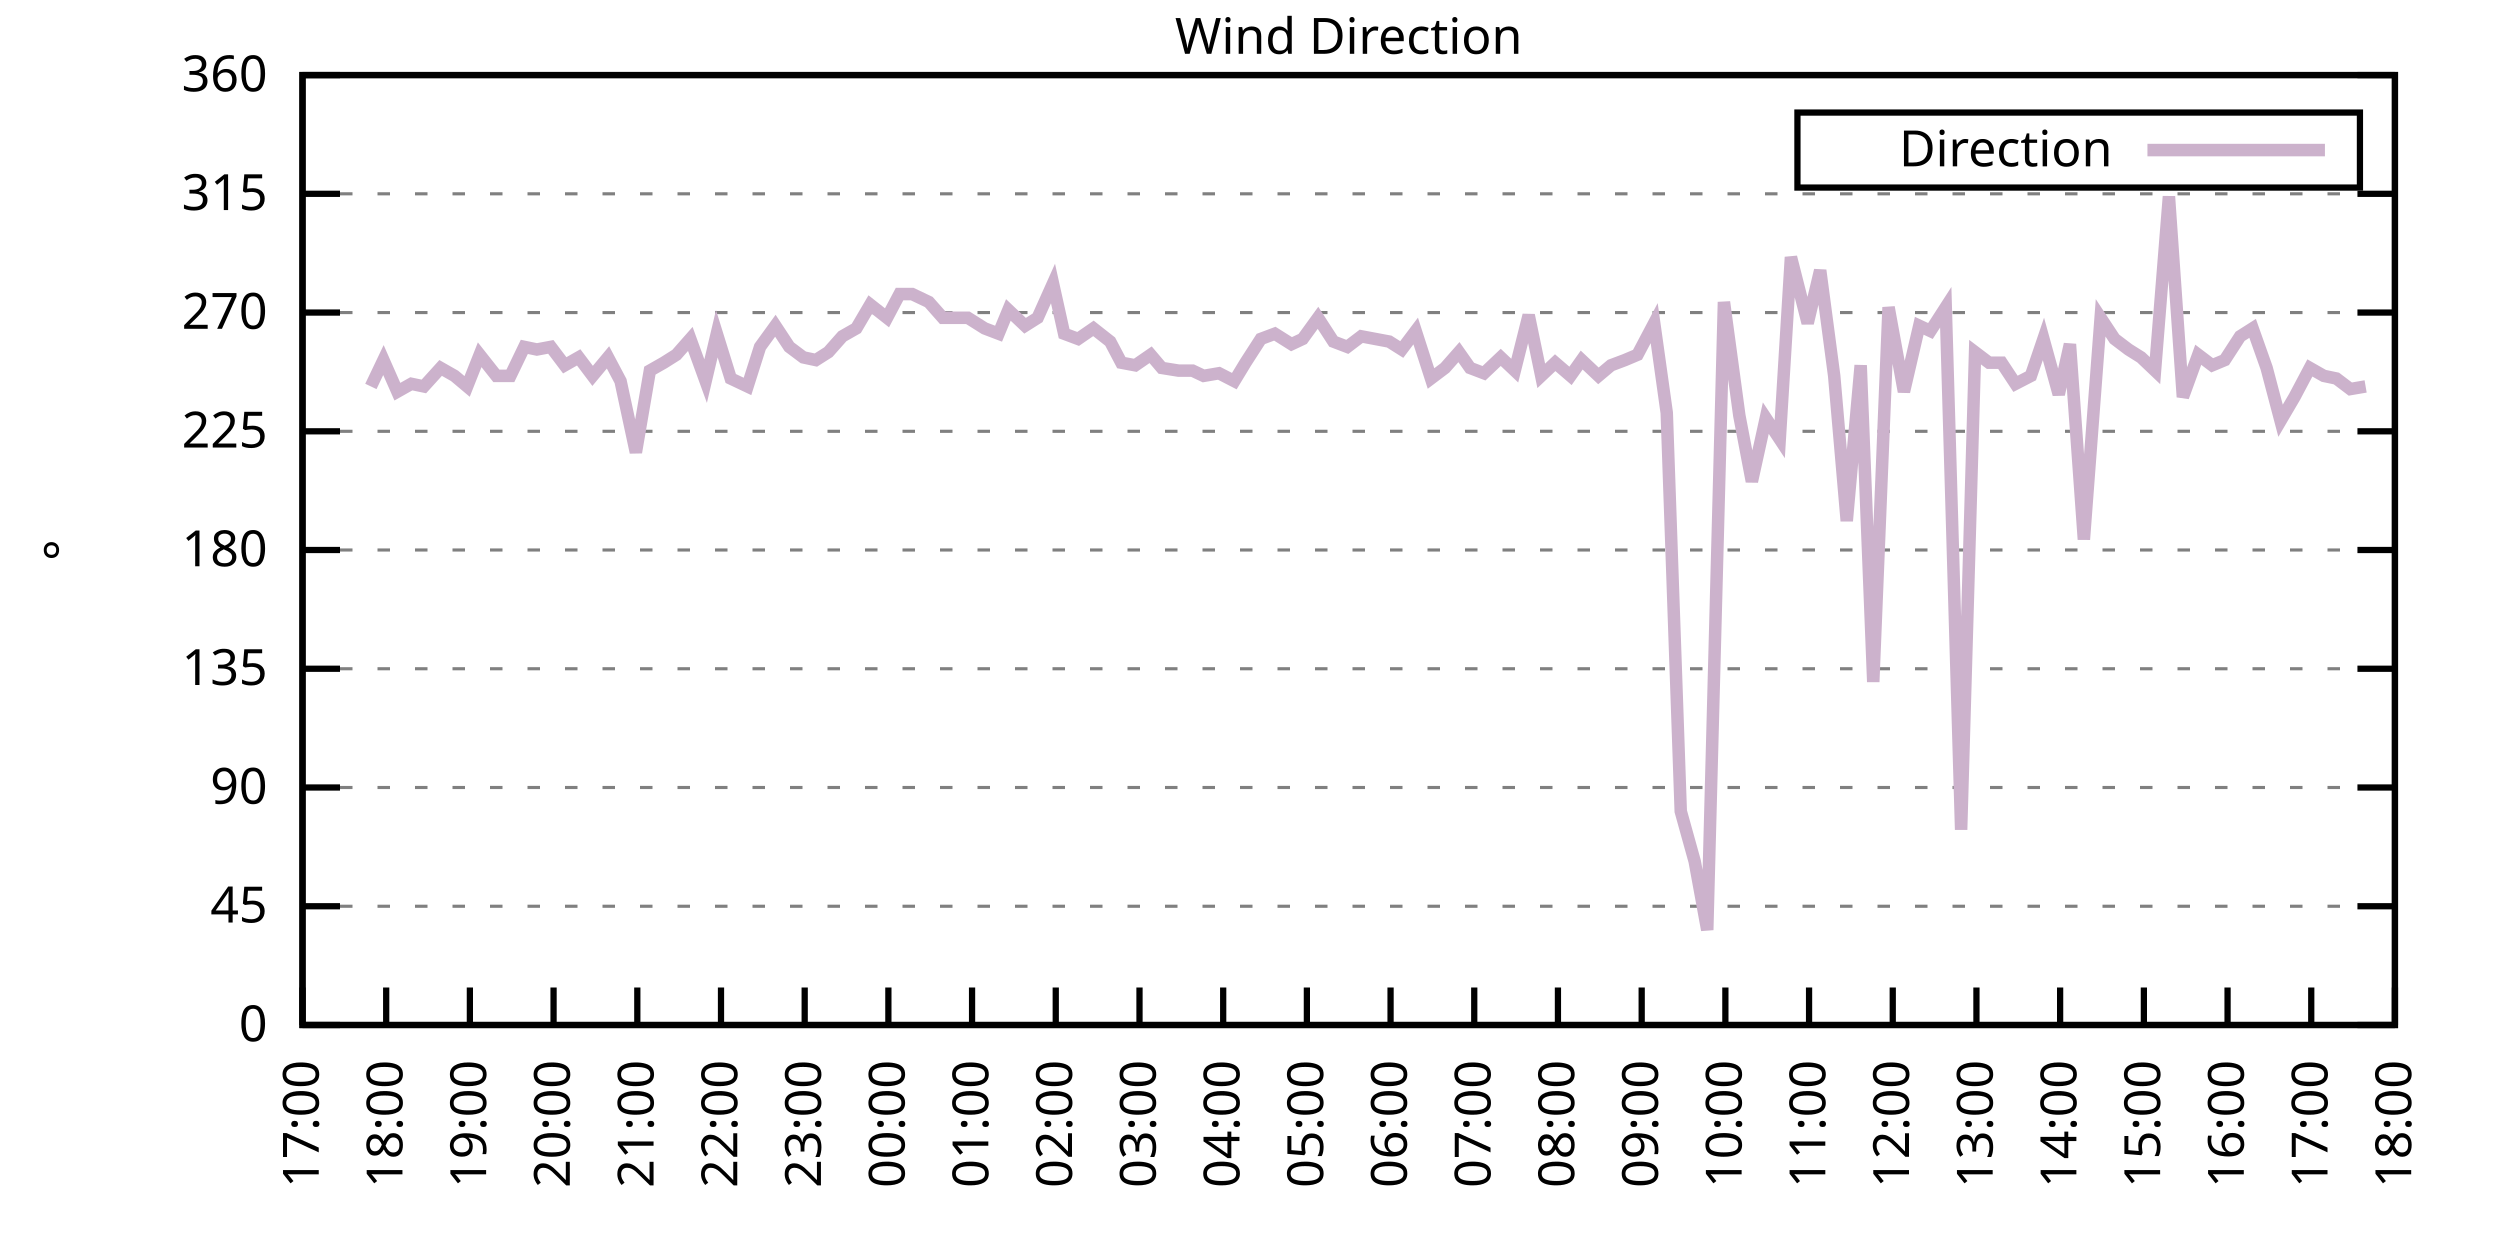
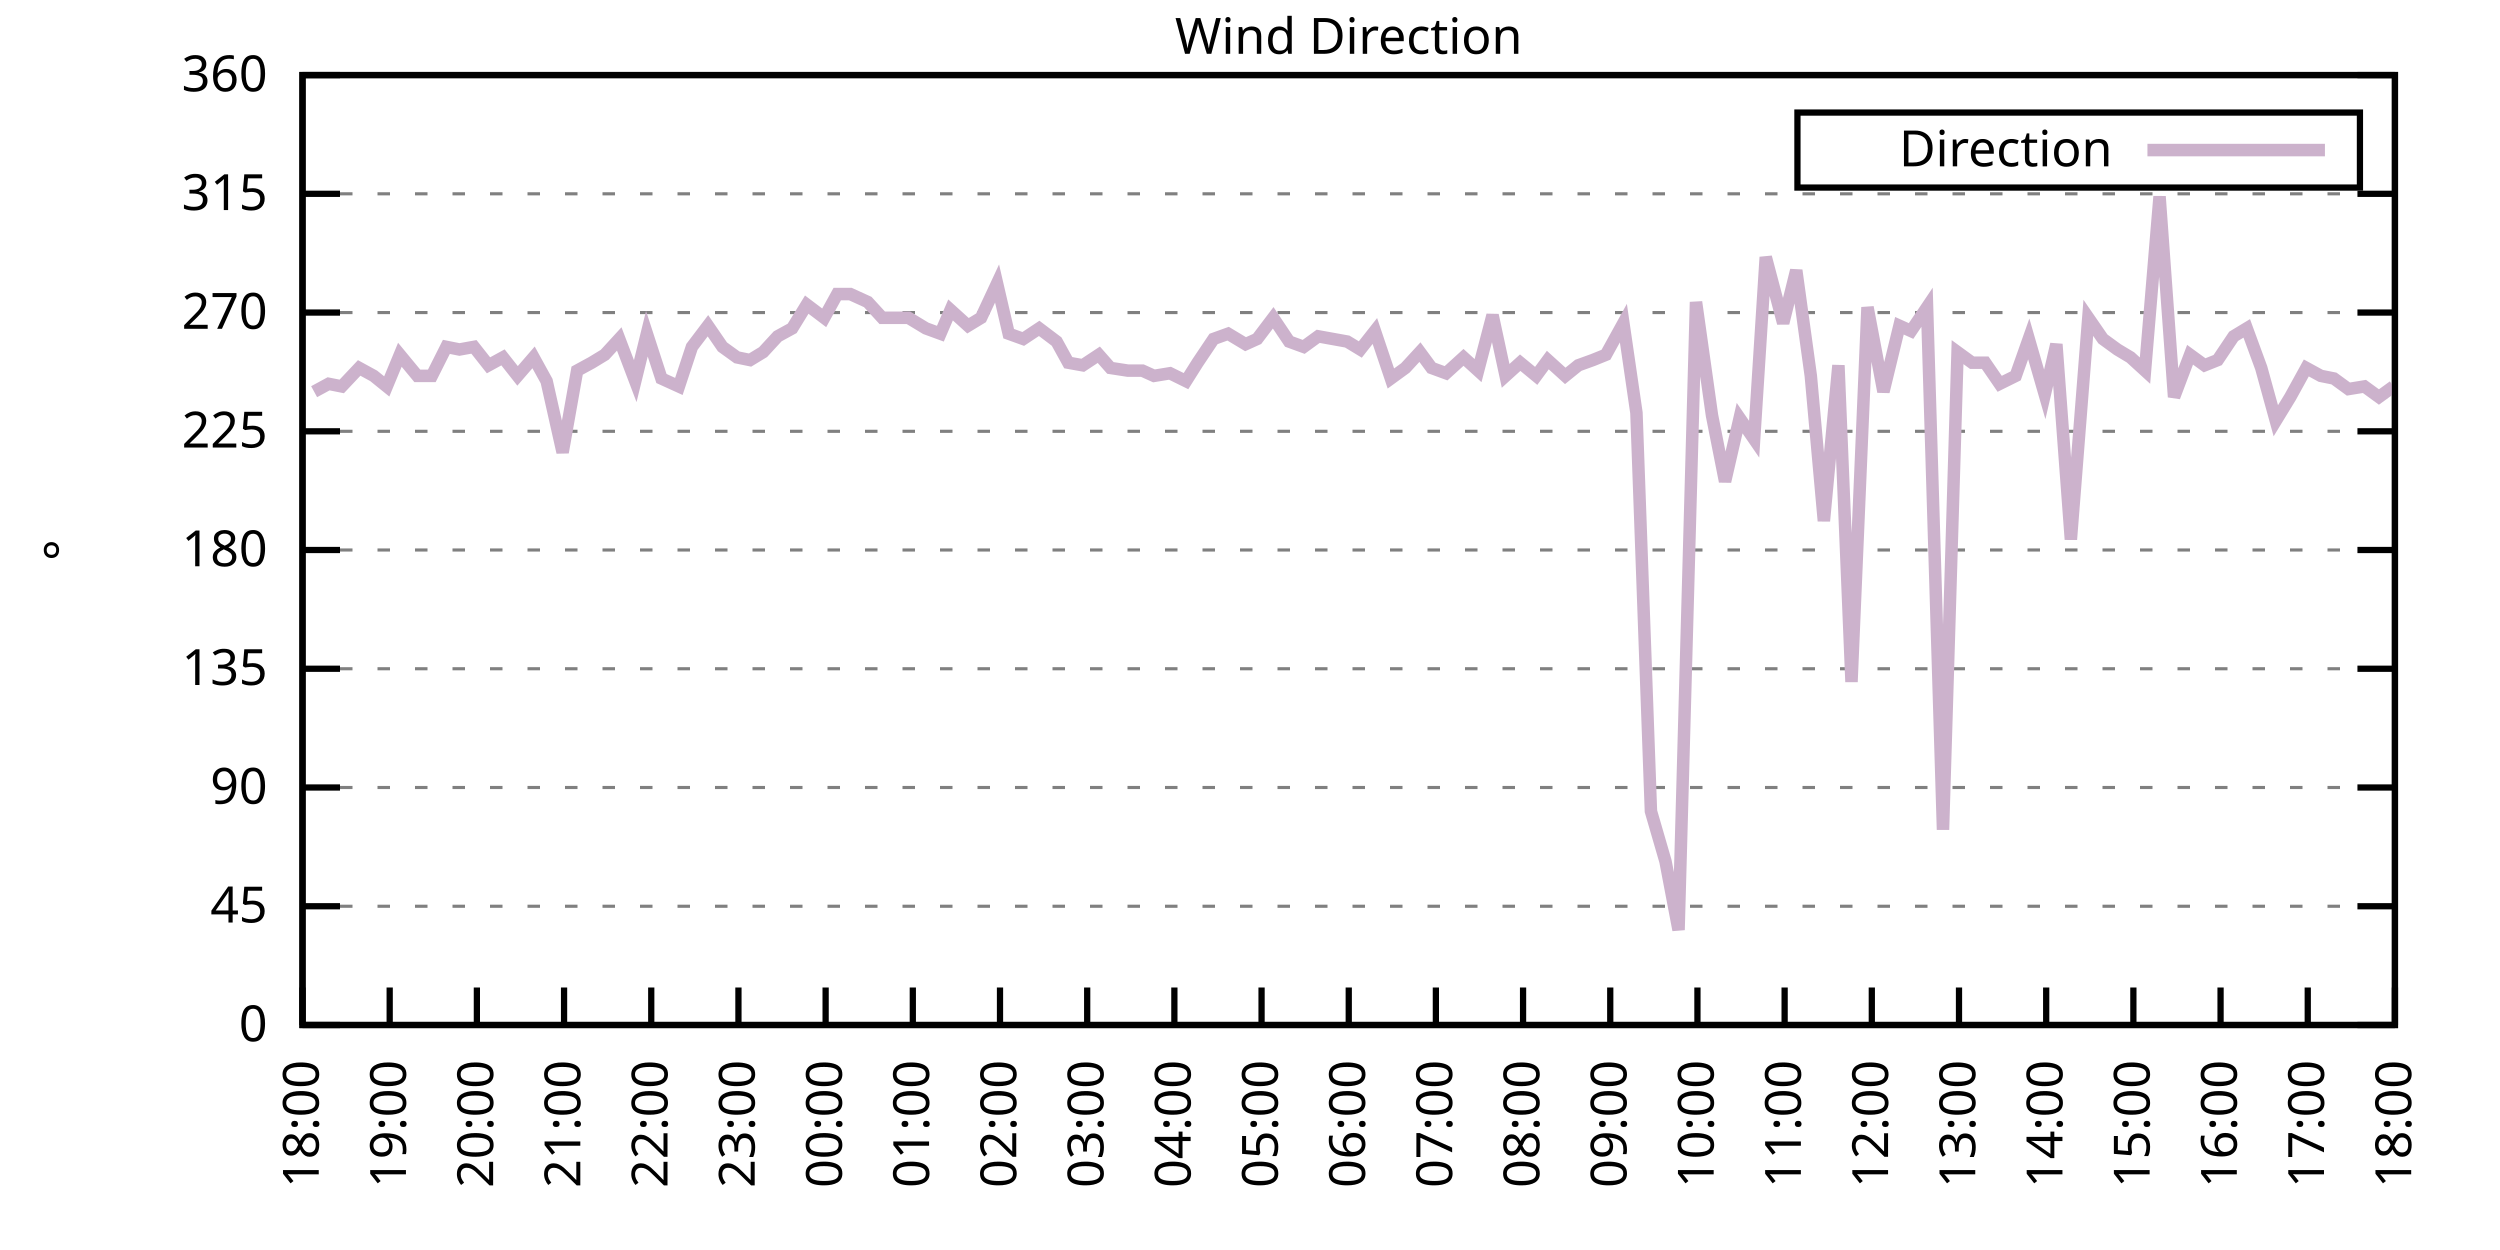
<svg xmlns="http://www.w3.org/2000/svg" xmlns:xlink="http://www.w3.org/1999/xlink" width="400" height="200" viewBox="0 0 400 200">
  <g id="gnuplot_canvas">
    <rect x="0" y="0" width="400" height="200" fill="none" />
    <defs>
      <circle id="gpDot" r="0.5" stroke-width="0.5" stroke="currentColor" />
      <path id="gpPt0" stroke-width="0.333" stroke="currentColor" d="M-1,0 h2 M0,-1 v2" />
      <path id="gpPt1" stroke-width="0.333" stroke="currentColor" d="M-1,-1 L1,1 M1,-1 L-1,1" />
      <path id="gpPt2" stroke-width="0.333" stroke="currentColor" d="M-1,0 L1,0 M0,-1 L0,1 M-1,-1 L1,1 M-1,1 L1,-1" />
      <rect id="gpPt3" stroke-width="0.333" stroke="currentColor" x="-1" y="-1" width="2" height="2" />
      <rect id="gpPt4" stroke-width="0.333" stroke="currentColor" fill="currentColor" x="-1" y="-1" width="2" height="2" />
      <circle id="gpPt5" stroke-width="0.333" stroke="currentColor" cx="0" cy="0" r="1" />
      <use xlink:href="#gpPt5" id="gpPt6" fill="currentColor" stroke="none" />
      <path id="gpPt7" stroke-width="0.333" stroke="currentColor" d="M0,-1.33 L-1.33,0.67 L1.33,0.67 z" />
      <use xlink:href="#gpPt7" id="gpPt8" fill="currentColor" stroke="none" />
      <use xlink:href="#gpPt7" id="gpPt9" stroke="currentColor" transform="rotate(180)" />
      <use xlink:href="#gpPt9" id="gpPt10" fill="currentColor" stroke="none" />
      <use xlink:href="#gpPt3" id="gpPt11" stroke="currentColor" transform="rotate(45)" />
      <use xlink:href="#gpPt11" id="gpPt12" fill="currentColor" stroke="none" />
      <path id="gpPt13" stroke-width="0.333" stroke="currentColor" d="M0,1.330 L1.265,0.411 L0.782,-1.067 L-0.782,-1.076 L-1.265,0.411 z" />
      <use xlink:href="#gpPt13" id="gpPt14" fill="currentColor" stroke="none" />
      <filter id="textbox" filterUnits="objectBoundingBox" x="0" y="0" height="1" width="1">
        <feFlood flood-color="white" flood-opacity="1" result="bgnd" />
        <feComposite in="SourceGraphic" in2="bgnd" operator="atop" />
      </filter>
      <filter id="greybox" filterUnits="objectBoundingBox" x="0" y="0" height="1" width="1">
        <feFlood flood-color="lightgrey" flood-opacity="1" result="grey" />
        <feComposite in="SourceGraphic" in2="grey" operator="atop" />
      </filter>
    </defs>
    <g fill="none" color="white" stroke="currentColor" stroke-width="1.00" stroke-linecap="butt" stroke-linejoin="miter">
</g>
    <g fill="none" color="black" stroke="currentColor" stroke-width="1.00" stroke-linecap="butt" stroke-linejoin="miter">
      <g stroke="none" shape-rendering="crispEdges">
        <polygon fill="rgb(255, 255, 255)" points="48.40,164.00 383.18,164.00 383.18,12.02 48.40,12.02 " />
      </g>
    </g>
    <g fill="none" color="black" stroke="currentColor" stroke-width="1.00" stroke-linecap="butt" stroke-linejoin="miter">
</g>
    <g fill="none" color="black" stroke="black" stroke-width="0.50" stroke-linecap="butt" stroke-linejoin="miter">
</g>
    <g fill="none" color="gray" stroke="currentColor" stroke-width="0.50" stroke-linecap="butt" stroke-linejoin="miter">
      <path stroke="gray" stroke-dasharray="2,4" class="gridline" d="M48.40,164.00 L383.19,164.00  " />
    </g>
    <g fill="none" color="gray" stroke="gray" stroke-width="1.00" stroke-linecap="butt" stroke-linejoin="miter">
</g>
    <g fill="none" color="black" stroke="currentColor" stroke-width="1.00" stroke-linecap="butt" stroke-linejoin="miter">
      <path stroke="black" d="M48.40,164.00 L54.40,164.00 M383.19,164.00 L377.19,164.00  " />
      <g transform="translate(42.80,166.60)" stroke="none" fill="black" font-family="Sans" font-size="8.00" text-anchor="end">
        <text>
          <tspan font-family="Sans"> 0</tspan>
        </text>
      </g>
    </g>
    <g fill="none" color="black" stroke="currentColor" stroke-width="1.00" stroke-linecap="butt" stroke-linejoin="miter">
</g>
    <g fill="none" color="black" stroke="black" stroke-width="0.50" stroke-linecap="butt" stroke-linejoin="miter">
</g>
    <g fill="none" color="gray" stroke="currentColor" stroke-width="0.50" stroke-linecap="butt" stroke-linejoin="miter">
      <path stroke="gray" stroke-dasharray="2,4" class="gridline" d="M48.40,145.00 L383.19,145.00  " />
    </g>
    <g fill="none" color="gray" stroke="gray" stroke-width="1.00" stroke-linecap="butt" stroke-linejoin="miter">
</g>
    <g fill="none" color="black" stroke="currentColor" stroke-width="1.00" stroke-linecap="butt" stroke-linejoin="miter">
      <path stroke="black" d="M48.40,145.00 L54.40,145.00 M383.19,145.00 L377.19,145.00  " />
      <g transform="translate(42.80,147.60)" stroke="none" fill="black" font-family="Sans" font-size="8.00" text-anchor="end">
        <text>
          <tspan font-family="Sans"> 45</tspan>
        </text>
      </g>
    </g>
    <g fill="none" color="black" stroke="currentColor" stroke-width="1.00" stroke-linecap="butt" stroke-linejoin="miter">
</g>
    <g fill="none" color="black" stroke="black" stroke-width="0.50" stroke-linecap="butt" stroke-linejoin="miter">
</g>
    <g fill="none" color="gray" stroke="currentColor" stroke-width="0.50" stroke-linecap="butt" stroke-linejoin="miter">
      <path stroke="gray" stroke-dasharray="2,4" class="gridline" d="M48.40,126.00 L383.19,126.00  " />
    </g>
    <g fill="none" color="gray" stroke="gray" stroke-width="1.00" stroke-linecap="butt" stroke-linejoin="miter">
</g>
    <g fill="none" color="black" stroke="currentColor" stroke-width="1.00" stroke-linecap="butt" stroke-linejoin="miter">
      <path stroke="black" d="M48.40,126.00 L54.40,126.00 M383.19,126.00 L377.19,126.00  " />
      <g transform="translate(42.80,128.60)" stroke="none" fill="black" font-family="Sans" font-size="8.00" text-anchor="end">
        <text>
          <tspan font-family="Sans"> 90</tspan>
        </text>
      </g>
    </g>
    <g fill="none" color="black" stroke="currentColor" stroke-width="1.00" stroke-linecap="butt" stroke-linejoin="miter">
</g>
    <g fill="none" color="black" stroke="black" stroke-width="0.50" stroke-linecap="butt" stroke-linejoin="miter">
</g>
    <g fill="none" color="gray" stroke="currentColor" stroke-width="0.50" stroke-linecap="butt" stroke-linejoin="miter">
      <path stroke="gray" stroke-dasharray="2,4" class="gridline" d="M48.40,107.00 L383.19,107.00  " />
    </g>
    <g fill="none" color="gray" stroke="gray" stroke-width="1.00" stroke-linecap="butt" stroke-linejoin="miter">
</g>
    <g fill="none" color="black" stroke="currentColor" stroke-width="1.00" stroke-linecap="butt" stroke-linejoin="miter">
      <path stroke="black" d="M48.40,107.00 L54.40,107.00 M383.19,107.00 L377.19,107.00  " />
      <g transform="translate(42.80,109.60)" stroke="none" fill="black" font-family="Sans" font-size="8.00" text-anchor="end">
        <text>
          <tspan font-family="Sans"> 135</tspan>
        </text>
      </g>
    </g>
    <g fill="none" color="black" stroke="currentColor" stroke-width="1.00" stroke-linecap="butt" stroke-linejoin="miter">
</g>
    <g fill="none" color="black" stroke="black" stroke-width="0.50" stroke-linecap="butt" stroke-linejoin="miter">
</g>
    <g fill="none" color="gray" stroke="currentColor" stroke-width="0.50" stroke-linecap="butt" stroke-linejoin="miter">
      <path stroke="gray" stroke-dasharray="2,4" class="gridline" d="M48.40,88.00 L383.19,88.00  " />
    </g>
    <g fill="none" color="gray" stroke="gray" stroke-width="1.00" stroke-linecap="butt" stroke-linejoin="miter">
</g>
    <g fill="none" color="black" stroke="currentColor" stroke-width="1.00" stroke-linecap="butt" stroke-linejoin="miter">
      <path stroke="black" d="M48.40,88.00 L54.40,88.00 M383.19,88.00 L377.19,88.00  " />
      <g transform="translate(42.80,90.60)" stroke="none" fill="black" font-family="Sans" font-size="8.00" text-anchor="end">
        <text>
          <tspan font-family="Sans"> 180</tspan>
        </text>
      </g>
    </g>
    <g fill="none" color="black" stroke="currentColor" stroke-width="1.00" stroke-linecap="butt" stroke-linejoin="miter">
</g>
    <g fill="none" color="black" stroke="black" stroke-width="0.50" stroke-linecap="butt" stroke-linejoin="miter">
</g>
    <g fill="none" color="gray" stroke="currentColor" stroke-width="0.50" stroke-linecap="butt" stroke-linejoin="miter">
      <path stroke="gray" stroke-dasharray="2,4" class="gridline" d="M48.40,69.01 L383.19,69.01  " />
    </g>
    <g fill="none" color="gray" stroke="gray" stroke-width="1.00" stroke-linecap="butt" stroke-linejoin="miter">
</g>
    <g fill="none" color="black" stroke="currentColor" stroke-width="1.00" stroke-linecap="butt" stroke-linejoin="miter">
      <path stroke="black" d="M48.40,69.01 L54.40,69.01 M383.19,69.01 L377.19,69.01  " />
      <g transform="translate(42.80,71.61)" stroke="none" fill="black" font-family="Sans" font-size="8.00" text-anchor="end">
        <text>
          <tspan font-family="Sans"> 225</tspan>
        </text>
      </g>
    </g>
    <g fill="none" color="black" stroke="currentColor" stroke-width="1.00" stroke-linecap="butt" stroke-linejoin="miter">
</g>
    <g fill="none" color="black" stroke="black" stroke-width="0.50" stroke-linecap="butt" stroke-linejoin="miter">
</g>
    <g fill="none" color="gray" stroke="currentColor" stroke-width="0.50" stroke-linecap="butt" stroke-linejoin="miter">
      <path stroke="gray" stroke-dasharray="2,4" class="gridline" d="M48.40,50.01 L383.19,50.01  " />
    </g>
    <g fill="none" color="gray" stroke="gray" stroke-width="1.00" stroke-linecap="butt" stroke-linejoin="miter">
</g>
    <g fill="none" color="black" stroke="currentColor" stroke-width="1.00" stroke-linecap="butt" stroke-linejoin="miter">
      <path stroke="black" d="M48.40,50.01 L54.40,50.01 M383.19,50.01 L377.19,50.01  " />
      <g transform="translate(42.80,52.61)" stroke="none" fill="black" font-family="Sans" font-size="8.00" text-anchor="end">
        <text>
          <tspan font-family="Sans"> 270</tspan>
        </text>
      </g>
    </g>
    <g fill="none" color="black" stroke="currentColor" stroke-width="1.00" stroke-linecap="butt" stroke-linejoin="miter">
</g>
    <g fill="none" color="black" stroke="black" stroke-width="0.50" stroke-linecap="butt" stroke-linejoin="miter">
</g>
    <g fill="none" color="gray" stroke="currentColor" stroke-width="0.50" stroke-linecap="butt" stroke-linejoin="miter">
      <path stroke="gray" stroke-dasharray="2,4" class="gridline" d="M48.40,31.01 L383.19,31.01  " />
    </g>
    <g fill="none" color="gray" stroke="gray" stroke-width="1.00" stroke-linecap="butt" stroke-linejoin="miter">
</g>
    <g fill="none" color="black" stroke="currentColor" stroke-width="1.00" stroke-linecap="butt" stroke-linejoin="miter">
      <path stroke="black" d="M48.40,31.01 L54.40,31.01 M383.19,31.01 L377.19,31.01  " />
      <g transform="translate(42.80,33.61)" stroke="none" fill="black" font-family="Sans" font-size="8.00" text-anchor="end">
        <text>
          <tspan font-family="Sans"> 315</tspan>
        </text>
      </g>
    </g>
    <g fill="none" color="black" stroke="currentColor" stroke-width="1.00" stroke-linecap="butt" stroke-linejoin="miter">
</g>
    <g fill="none" color="black" stroke="black" stroke-width="0.50" stroke-linecap="butt" stroke-linejoin="miter">
</g>
    <g fill="none" color="gray" stroke="currentColor" stroke-width="0.50" stroke-linecap="butt" stroke-linejoin="miter">
      <path stroke="gray" stroke-dasharray="2,4" class="gridline" d="M48.40,12.01 L383.19,12.01  " />
    </g>
    <g fill="none" color="gray" stroke="gray" stroke-width="1.00" stroke-linecap="butt" stroke-linejoin="miter">
</g>
    <g fill="none" color="black" stroke="currentColor" stroke-width="1.00" stroke-linecap="butt" stroke-linejoin="miter">
      <path stroke="black" d="M48.40,12.01 L54.40,12.01 M383.19,12.01 L377.19,12.01  " />
      <g transform="translate(42.80,14.61)" stroke="none" fill="black" font-family="Sans" font-size="8.00" text-anchor="end">
        <text>
          <tspan font-family="Sans"> 360</tspan>
        </text>
      </g>
    </g>
    <g fill="none" color="black" stroke="currentColor" stroke-width="1.00" stroke-linecap="butt" stroke-linejoin="miter">
      <path stroke="black" d="M48.40,164.00 L48.40,158.00  " />
      <g transform="translate(51.00,169.60) rotate(270.00)" stroke="none" fill="black" font-family="Sans" font-size="8.00" text-anchor="end">
        <text>
-           <tspan font-family="Sans">17:00</tspan>
-         </text>
-       </g>
-     </g>
-     <g fill="none" color="black" stroke="currentColor" stroke-width="1.00" stroke-linecap="butt" stroke-linejoin="miter">
-       <path stroke="black" d="M61.79,164.00 L61.79,158.00  " />
-       <g transform="translate(64.39,169.60) rotate(270.00)" stroke="none" fill="black" font-family="Sans" font-size="8.00" text-anchor="end">
-         <text>
          <tspan font-family="Sans">18:00</tspan>
        </text>
      </g>
    </g>
    <g fill="none" color="black" stroke="currentColor" stroke-width="1.00" stroke-linecap="butt" stroke-linejoin="miter">
-       <path stroke="black" d="M75.18,164.00 L75.18,158.00  " />
-       <g transform="translate(77.78,169.60) rotate(270.00)" stroke="none" fill="black" font-family="Sans" font-size="8.00" text-anchor="end">
+       <path stroke="black" d="M62.35,164.00 L62.35,158.00  " />
+       <g transform="translate(64.95,169.60) rotate(270.00)" stroke="none" fill="black" font-family="Sans" font-size="8.00" text-anchor="end">
        <text>
          <tspan font-family="Sans">19:00</tspan>
        </text>
      </g>
    </g>
    <g fill="none" color="black" stroke="currentColor" stroke-width="1.00" stroke-linecap="butt" stroke-linejoin="miter">
-       <path stroke="black" d="M88.57,164.00 L88.57,158.00  " />
-       <g transform="translate(91.17,169.60) rotate(270.00)" stroke="none" fill="black" font-family="Sans" font-size="8.00" text-anchor="end">
+       <path stroke="black" d="M76.30,164.00 L76.30,158.00  " />
+       <g transform="translate(78.90,169.60) rotate(270.00)" stroke="none" fill="black" font-family="Sans" font-size="8.00" text-anchor="end">
        <text>
          <tspan font-family="Sans">20:00</tspan>
        </text>
      </g>
    </g>
    <g fill="none" color="black" stroke="currentColor" stroke-width="1.00" stroke-linecap="butt" stroke-linejoin="miter">
-       <path stroke="black" d="M101.97,164.00 L101.97,158.00  " />
-       <g transform="translate(104.57,169.60) rotate(270.00)" stroke="none" fill="black" font-family="Sans" font-size="8.00" text-anchor="end">
+       <path stroke="black" d="M90.25,164.00 L90.25,158.00  " />
+       <g transform="translate(92.85,169.60) rotate(270.00)" stroke="none" fill="black" font-family="Sans" font-size="8.00" text-anchor="end">
        <text>
          <tspan font-family="Sans">21:00</tspan>
        </text>
      </g>
    </g>
    <g fill="none" color="black" stroke="currentColor" stroke-width="1.00" stroke-linecap="butt" stroke-linejoin="miter">
-       <path stroke="black" d="M115.36,164.00 L115.36,158.00  " />
-       <g transform="translate(117.96,169.60) rotate(270.00)" stroke="none" fill="black" font-family="Sans" font-size="8.00" text-anchor="end">
+       <path stroke="black" d="M104.20,164.00 L104.20,158.00  " />
+       <g transform="translate(106.80,169.60) rotate(270.00)" stroke="none" fill="black" font-family="Sans" font-size="8.00" text-anchor="end">
        <text>
          <tspan font-family="Sans">22:00</tspan>
        </text>
      </g>
    </g>
    <g fill="none" color="black" stroke="currentColor" stroke-width="1.00" stroke-linecap="butt" stroke-linejoin="miter">
-       <path stroke="black" d="M128.75,164.00 L128.75,158.00  " />
-       <g transform="translate(131.35,169.60) rotate(270.00)" stroke="none" fill="black" font-family="Sans" font-size="8.00" text-anchor="end">
+       <path stroke="black" d="M118.15,164.00 L118.15,158.00  " />
+       <g transform="translate(120.75,169.60) rotate(270.00)" stroke="none" fill="black" font-family="Sans" font-size="8.00" text-anchor="end">
        <text>
          <tspan font-family="Sans">23:00</tspan>
        </text>
      </g>
    </g>
    <g fill="none" color="black" stroke="currentColor" stroke-width="1.00" stroke-linecap="butt" stroke-linejoin="miter">
-       <path stroke="black" d="M142.14,164.00 L142.14,158.00  " />
-       <g transform="translate(144.74,169.60) rotate(270.00)" stroke="none" fill="black" font-family="Sans" font-size="8.00" text-anchor="end">
+       <path stroke="black" d="M132.10,164.00 L132.10,158.00  " />
+       <g transform="translate(134.70,169.60) rotate(270.00)" stroke="none" fill="black" font-family="Sans" font-size="8.00" text-anchor="end">
        <text>
          <tspan font-family="Sans">00:00</tspan>
        </text>
      </g>
    </g>
    <g fill="none" color="black" stroke="currentColor" stroke-width="1.00" stroke-linecap="butt" stroke-linejoin="miter">
-       <path stroke="black" d="M155.53,164.00 L155.53,158.00  " />
-       <g transform="translate(158.13,169.60) rotate(270.00)" stroke="none" fill="black" font-family="Sans" font-size="8.00" text-anchor="end">
+       <path stroke="black" d="M146.05,164.00 L146.05,158.00  " />
+       <g transform="translate(148.65,169.60) rotate(270.00)" stroke="none" fill="black" font-family="Sans" font-size="8.00" text-anchor="end">
        <text>
          <tspan font-family="Sans">01:00</tspan>
        </text>
      </g>
    </g>
    <g fill="none" color="black" stroke="currentColor" stroke-width="1.00" stroke-linecap="butt" stroke-linejoin="miter">
-       <path stroke="black" d="M168.92,164.00 L168.92,158.00  " />
-       <g transform="translate(171.52,169.60) rotate(270.00)" stroke="none" fill="black" font-family="Sans" font-size="8.00" text-anchor="end">
+       <path stroke="black" d="M160.00,164.00 L160.00,158.00  " />
+       <g transform="translate(162.60,169.60) rotate(270.00)" stroke="none" fill="black" font-family="Sans" font-size="8.00" text-anchor="end">
        <text>
          <tspan font-family="Sans">02:00</tspan>
        </text>
      </g>
    </g>
    <g fill="none" color="black" stroke="currentColor" stroke-width="1.00" stroke-linecap="butt" stroke-linejoin="miter">
-       <path stroke="black" d="M182.32,164.00 L182.32,158.00  " />
-       <g transform="translate(184.92,169.60) rotate(270.00)" stroke="none" fill="black" font-family="Sans" font-size="8.00" text-anchor="end">
+       <path stroke="black" d="M173.95,164.00 L173.95,158.00  " />
+       <g transform="translate(176.55,169.60) rotate(270.00)" stroke="none" fill="black" font-family="Sans" font-size="8.00" text-anchor="end">
        <text>
          <tspan font-family="Sans">03:00</tspan>
        </text>
      </g>
    </g>
    <g fill="none" color="black" stroke="currentColor" stroke-width="1.00" stroke-linecap="butt" stroke-linejoin="miter">
-       <path stroke="black" d="M195.71,164.00 L195.71,158.00  " />
-       <g transform="translate(198.31,169.60) rotate(270.00)" stroke="none" fill="black" font-family="Sans" font-size="8.00" text-anchor="end">
+       <path stroke="black" d="M187.90,164.00 L187.90,158.00  " />
+       <g transform="translate(190.50,169.60) rotate(270.00)" stroke="none" fill="black" font-family="Sans" font-size="8.00" text-anchor="end">
        <text>
          <tspan font-family="Sans">04:00</tspan>
        </text>
      </g>
    </g>
    <g fill="none" color="black" stroke="currentColor" stroke-width="1.00" stroke-linecap="butt" stroke-linejoin="miter">
-       <path stroke="black" d="M209.10,164.00 L209.10,158.00  " />
-       <g transform="translate(211.70,169.60) rotate(270.00)" stroke="none" fill="black" font-family="Sans" font-size="8.00" text-anchor="end">
+       <path stroke="black" d="M201.85,164.00 L201.85,158.00  " />
+       <g transform="translate(204.45,169.60) rotate(270.00)" stroke="none" fill="black" font-family="Sans" font-size="8.00" text-anchor="end">
        <text>
          <tspan font-family="Sans">05:00</tspan>
        </text>
      </g>
    </g>
    <g fill="none" color="black" stroke="currentColor" stroke-width="1.00" stroke-linecap="butt" stroke-linejoin="miter">
-       <path stroke="black" d="M222.49,164.00 L222.49,158.00  " />
-       <g transform="translate(225.09,169.60) rotate(270.00)" stroke="none" fill="black" font-family="Sans" font-size="8.00" text-anchor="end">
+       <path stroke="black" d="M215.80,164.00 L215.80,158.00  " />
+       <g transform="translate(218.40,169.60) rotate(270.00)" stroke="none" fill="black" font-family="Sans" font-size="8.00" text-anchor="end">
        <text>
          <tspan font-family="Sans">06:00</tspan>
        </text>
      </g>
    </g>
    <g fill="none" color="black" stroke="currentColor" stroke-width="1.00" stroke-linecap="butt" stroke-linejoin="miter">
-       <path stroke="black" d="M235.88,164.00 L235.88,158.00  " />
-       <g transform="translate(238.48,169.60) rotate(270.00)" stroke="none" fill="black" font-family="Sans" font-size="8.00" text-anchor="end">
+       <path stroke="black" d="M229.74,164.00 L229.74,158.00  " />
+       <g transform="translate(232.34,169.60) rotate(270.00)" stroke="none" fill="black" font-family="Sans" font-size="8.00" text-anchor="end">
        <text>
          <tspan font-family="Sans">07:00</tspan>
        </text>
      </g>
    </g>
    <g fill="none" color="black" stroke="currentColor" stroke-width="1.00" stroke-linecap="butt" stroke-linejoin="miter">
-       <path stroke="black" d="M249.27,164.00 L249.27,158.00  " />
-       <g transform="translate(251.87,169.60) rotate(270.00)" stroke="none" fill="black" font-family="Sans" font-size="8.00" text-anchor="end">
+       <path stroke="black" d="M243.69,164.00 L243.69,158.00  " />
+       <g transform="translate(246.29,169.60) rotate(270.00)" stroke="none" fill="black" font-family="Sans" font-size="8.00" text-anchor="end">
        <text>
          <tspan font-family="Sans">08:00</tspan>
        </text>
      </g>
    </g>
    <g fill="none" color="black" stroke="currentColor" stroke-width="1.00" stroke-linecap="butt" stroke-linejoin="miter">
-       <path stroke="black" d="M262.67,164.00 L262.67,158.00  " />
-       <g transform="translate(265.27,169.60) rotate(270.00)" stroke="none" fill="black" font-family="Sans" font-size="8.00" text-anchor="end">
+       <path stroke="black" d="M257.64,164.00 L257.64,158.00  " />
+       <g transform="translate(260.24,169.60) rotate(270.00)" stroke="none" fill="black" font-family="Sans" font-size="8.00" text-anchor="end">
        <text>
          <tspan font-family="Sans">09:00</tspan>
        </text>
      </g>
    </g>
    <g fill="none" color="black" stroke="currentColor" stroke-width="1.00" stroke-linecap="butt" stroke-linejoin="miter">
-       <path stroke="black" d="M276.06,164.00 L276.06,158.00  " />
-       <g transform="translate(278.66,169.60) rotate(270.00)" stroke="none" fill="black" font-family="Sans" font-size="8.00" text-anchor="end">
+       <path stroke="black" d="M271.59,164.00 L271.59,158.00  " />
+       <g transform="translate(274.19,169.60) rotate(270.00)" stroke="none" fill="black" font-family="Sans" font-size="8.00" text-anchor="end">
        <text>
          <tspan font-family="Sans">10:00</tspan>
        </text>
      </g>
    </g>
    <g fill="none" color="black" stroke="currentColor" stroke-width="1.00" stroke-linecap="butt" stroke-linejoin="miter">
-       <path stroke="black" d="M289.45,164.00 L289.45,158.00  " />
-       <g transform="translate(292.05,169.60) rotate(270.00)" stroke="none" fill="black" font-family="Sans" font-size="8.00" text-anchor="end">
+       <path stroke="black" d="M285.54,164.00 L285.54,158.00  " />
+       <g transform="translate(288.14,169.60) rotate(270.00)" stroke="none" fill="black" font-family="Sans" font-size="8.00" text-anchor="end">
        <text>
          <tspan font-family="Sans">11:00</tspan>
        </text>
      </g>
    </g>
    <g fill="none" color="black" stroke="currentColor" stroke-width="1.00" stroke-linecap="butt" stroke-linejoin="miter">
-       <path stroke="black" d="M302.84,164.00 L302.84,158.00  " />
-       <g transform="translate(305.44,169.60) rotate(270.00)" stroke="none" fill="black" font-family="Sans" font-size="8.00" text-anchor="end">
+       <path stroke="black" d="M299.49,164.00 L299.49,158.00  " />
+       <g transform="translate(302.09,169.60) rotate(270.00)" stroke="none" fill="black" font-family="Sans" font-size="8.00" text-anchor="end">
        <text>
          <tspan font-family="Sans">12:00</tspan>
        </text>
      </g>
    </g>
    <g fill="none" color="black" stroke="currentColor" stroke-width="1.00" stroke-linecap="butt" stroke-linejoin="miter">
-       <path stroke="black" d="M316.23,164.00 L316.23,158.00  " />
-       <g transform="translate(318.83,169.60) rotate(270.00)" stroke="none" fill="black" font-family="Sans" font-size="8.00" text-anchor="end">
+       <path stroke="black" d="M313.44,164.00 L313.44,158.00  " />
+       <g transform="translate(316.04,169.60) rotate(270.00)" stroke="none" fill="black" font-family="Sans" font-size="8.00" text-anchor="end">
        <text>
          <tspan font-family="Sans">13:00</tspan>
        </text>
      </g>
    </g>
    <g fill="none" color="black" stroke="currentColor" stroke-width="1.00" stroke-linecap="butt" stroke-linejoin="miter">
-       <path stroke="black" d="M329.62,164.00 L329.62,158.00  " />
-       <g transform="translate(332.22,169.60) rotate(270.00)" stroke="none" fill="black" font-family="Sans" font-size="8.00" text-anchor="end">
+       <path stroke="black" d="M327.39,164.00 L327.39,158.00  " />
+       <g transform="translate(329.99,169.60) rotate(270.00)" stroke="none" fill="black" font-family="Sans" font-size="8.00" text-anchor="end">
        <text>
          <tspan font-family="Sans">14:00</tspan>
        </text>
      </g>
    </g>
    <g fill="none" color="black" stroke="currentColor" stroke-width="1.00" stroke-linecap="butt" stroke-linejoin="miter">
-       <path stroke="black" d="M343.02,164.00 L343.02,158.00  " />
-       <g transform="translate(345.62,169.60) rotate(270.00)" stroke="none" fill="black" font-family="Sans" font-size="8.00" text-anchor="end">
+       <path stroke="black" d="M341.34,164.00 L341.34,158.00  " />
+       <g transform="translate(343.94,169.60) rotate(270.00)" stroke="none" fill="black" font-family="Sans" font-size="8.00" text-anchor="end">
        <text>
          <tspan font-family="Sans">15:00</tspan>
        </text>
      </g>
    </g>
    <g fill="none" color="black" stroke="currentColor" stroke-width="1.00" stroke-linecap="butt" stroke-linejoin="miter">
-       <path stroke="black" d="M356.41,164.00 L356.41,158.00  " />
-       <g transform="translate(359.01,169.60) rotate(270.00)" stroke="none" fill="black" font-family="Sans" font-size="8.00" text-anchor="end">
+       <path stroke="black" d="M355.29,164.00 L355.29,158.00  " />
+       <g transform="translate(357.89,169.60) rotate(270.00)" stroke="none" fill="black" font-family="Sans" font-size="8.00" text-anchor="end">
        <text>
          <tspan font-family="Sans">16:00</tspan>
        </text>
      </g>
    </g>
    <g fill="none" color="black" stroke="currentColor" stroke-width="1.00" stroke-linecap="butt" stroke-linejoin="miter">
-       <path stroke="black" d="M369.80,164.00 L369.80,158.00  " />
-       <g transform="translate(372.40,169.60) rotate(270.00)" stroke="none" fill="black" font-family="Sans" font-size="8.00" text-anchor="end">
+       <path stroke="black" d="M369.24,164.00 L369.24,158.00  " />
+       <g transform="translate(371.84,169.60) rotate(270.00)" stroke="none" fill="black" font-family="Sans" font-size="8.00" text-anchor="end">
        <text>
          <tspan font-family="Sans">17:00</tspan>
        </text>
      </g>
    </g>
    <g fill="none" color="black" stroke="currentColor" stroke-width="1.00" stroke-linecap="butt" stroke-linejoin="miter">
      <path stroke="black" d="M383.19,164.00 L383.19,158.00  " />
      <g transform="translate(385.79,169.60) rotate(270.00)" stroke="none" fill="black" font-family="Sans" font-size="8.00" text-anchor="end">
        <text>
          <tspan font-family="Sans">18:00</tspan>
        </text>
      </g>
    </g>
    <g fill="none" color="black" stroke="currentColor" stroke-width="1.00" stroke-linecap="butt" stroke-linejoin="miter">
</g>
    <g fill="none" color="black" stroke="currentColor" stroke-width="1.00" stroke-linecap="butt" stroke-linejoin="miter">
      <path stroke="black" d="M48.40,12.01 L48.40,164.00 L383.19,164.00 L383.19,12.01 L48.40,12.01 Z  " />
    </g>
    <g fill="none" color="black" stroke="currentColor" stroke-width="1.00" stroke-linecap="butt" stroke-linejoin="miter">
</g>
    <g fill="none" color="black" stroke="currentColor" stroke-width="1.00" stroke-linecap="butt" stroke-linejoin="miter">
      <path stroke="black" d="M287.59,30.01 L287.59,18.01 L377.59,18.01 L377.59,30.01 L287.59,30.01 Z  " />
    </g>
    <g id="Wind_direction_plot_1">
      <g fill="none" color="white" stroke="black" stroke-width="2.00" stroke-linecap="butt" stroke-linejoin="miter">
</g>
      <g fill="none" color="black" stroke="currentColor" stroke-width="2.00" stroke-linecap="butt" stroke-linejoin="miter">
        <g transform="translate(337.99,26.61)" stroke="none" fill="black" font-family="Sans" font-size="8.00" text-anchor="end">
          <text>
            <tspan font-family="Sans">Direction</tspan>
          </text>
        </g>
      </g>
      <g fill="none" color="black" stroke="currentColor" stroke-width="2.00" stroke-linecap="butt" stroke-linejoin="miter">
-         <path stroke="rgb(204, 178, 204)" d="M343.59,24.01 L371.99,24.01 M59.34,61.83 L61.35,57.61 L63.58,62.67 L65.81,61.41 L67.82,61.83 L70.50,58.87   L72.73,60.14 L74.74,61.83 L76.75,56.76 L79.42,60.14 L81.66,60.14 L83.89,55.50 L85.90,55.92 L88.13,55.50   L90.36,58.45 L92.59,57.18 L94.82,60.14 L97.28,57.18 L99.29,60.98 L101.74,72.38 L103.98,59.30 L106.21,58.03   L108.22,56.76 L110.45,54.23 L112.90,60.98 L114.69,53.39 L116.92,60.56 L119.60,61.83 L121.61,55.50 L124.06,52.12   L126.29,55.50 L128.53,57.18 L130.54,57.61 L132.54,56.34 L134.78,53.81 L137.01,52.54 L139.24,48.74 L141.92,50.85   L143.93,47.05 L145.94,47.05 L148.61,48.32 L150.85,50.85 L152.85,50.85 L154.86,50.85 L157.54,52.54 L159.77,53.39   L161.34,49.59 L164.01,52.12 L166.02,50.85 L168.48,45.36 L170.26,53.39 L172.50,54.23 L174.95,52.54 L177.63,54.65   L179.41,58.03 L181.65,58.45 L184.10,56.76 L185.89,58.87 L188.57,59.30 L190.80,59.30 L192.58,60.14 L195.04,59.72   L197.49,60.98 L199.28,58.03 L201.73,54.23 L203.97,53.39 L206.64,55.07 L208.43,54.23 L210.88,50.85 L213.34,54.65   L215.57,55.50 L217.80,53.81 L222.27,54.65 L224.28,55.92 L226.51,52.96 L228.96,60.56 L231.20,58.87 L233.43,56.34   L235.21,58.87 L237.44,59.72 L240.12,57.18 L242.36,59.30 L244.59,50.43 L246.60,60.14 L248.83,58.03 L251.28,60.14   L253.07,57.61 L255.75,60.14 L257.76,58.45 L259.99,57.61 L262.00,56.76 L264.67,51.70 L266.68,66.05 L268.92,129.80   L271.15,137.82 L273.16,148.80 L275.83,48.32 L278.29,66.47 L280.30,77.03 L282.53,66.90 L284.76,70.27 L286.55,41.14   L289.23,51.70 L291.23,43.25 L293.47,60.14 L295.48,83.36 L297.71,58.45 L299.72,109.11 L302.17,49.16 L304.63,62.67   L307.08,52.12 L308.87,52.96 L311.32,49.16 L313.78,132.76 L316.01,56.34 L318.24,58.03 L320.25,58.03 L322.48,61.41   L324.94,60.14 L326.95,54.23 L329.40,63.10 L331.19,55.07 L333.42,86.32 L336.10,50.85 L338.33,54.23 L340.56,55.92   L342.57,57.18 L344.80,59.30 L347.03,31.43 L349.26,63.52 L351.72,56.76 L353.95,58.45 L355.96,57.61 L358.42,53.81   L360.42,52.54 L362.66,58.87 L364.89,67.32 L367.12,63.52 L369.58,58.87 L371.81,60.14 L373.82,60.56 L376.05,62.25   L378.50,61.83  " />
+         <path stroke="rgb(204, 178, 204)" d="M343.59,24.01 L371.99,24.01 M50.26,62.67 L52.58,61.41 L54.68,61.83 L57.47,58.87 L59.79,60.14 L61.88,61.83   L63.98,56.76 L66.77,60.14 L69.09,60.14 L71.42,55.50 L73.51,55.92 L75.83,55.50 L78.16,58.45 L80.48,57.18   L82.81,60.14 L85.37,57.18 L87.46,60.98 L90.02,72.38 L92.34,59.30 L94.67,58.03 L96.76,56.76 L99.08,54.23   L101.64,60.98 L103.50,53.39 L105.83,60.56 L108.62,61.83 L110.71,55.50 L113.27,52.12 L115.59,55.50 L117.92,57.18   L120.01,57.61 L122.10,56.34 L124.43,53.81 L126.75,52.54 L129.08,48.74 L131.87,50.85 L133.96,47.05 L136.05,47.05   L138.84,48.32 L141.16,50.85 L143.26,50.85 L145.35,50.85 L148.14,52.54 L150.46,53.39 L152.09,49.59 L154.88,52.12   L156.97,50.85 L159.53,45.36 L161.39,53.39 L163.72,54.23 L166.27,52.54 L169.06,54.65 L170.92,58.03 L173.25,58.45   L175.81,56.76 L177.67,58.87 L180.46,59.30 L182.78,59.30 L184.64,60.14 L187.20,59.72 L189.76,60.98 L191.62,58.03   L194.17,54.23 L196.50,53.39 L199.29,55.07 L201.15,54.23 L203.71,50.85 L206.26,54.65 L208.59,55.50 L210.91,53.81   L215.56,54.65 L217.65,55.92 L219.98,52.96 L222.54,60.56 L224.86,58.87 L227.19,56.34 L229.05,58.87 L231.37,59.72   L234.16,57.18 L236.49,59.30 L238.81,50.43 L240.90,60.14 L243.23,58.03 L245.79,60.14 L247.65,57.61 L250.44,60.14   L252.53,58.45 L254.85,57.61 L256.95,56.76 L259.74,51.70 L261.83,66.05 L264.15,129.80 L266.48,137.82 L268.57,148.80   L271.36,48.32 L273.92,66.47 L276.01,77.03 L278.34,66.90 L280.66,70.27 L282.52,41.14 L285.31,51.70 L287.40,43.25   L289.73,60.14 L291.82,83.36 L294.15,58.45 L296.24,109.11 L298.80,49.16 L301.35,62.67 L303.91,52.12 L305.77,52.96   L308.33,49.16 L310.88,132.76 L313.21,56.34 L315.53,58.03 L317.63,58.03 L319.95,61.41 L322.51,60.14 L324.60,54.23   L327.16,63.10 L329.02,55.07 L331.34,86.32 L334.13,50.85 L336.46,54.23 L338.78,55.92 L340.88,57.18 L343.20,59.30   L345.53,31.43 L347.85,63.52 L350.41,56.76 L352.73,58.45 L354.83,57.61 L357.38,53.81 L359.48,52.54 L361.80,58.87   L364.13,67.32 L366.45,63.52 L369.01,58.87 L371.33,60.14 L373.43,60.56 L375.75,62.25 L378.31,61.83 L380.63,63.52   L382.96,61.83  " />
      </g>
    </g>
    <g fill="none" color="black" stroke="currentColor" stroke-width="2.00" stroke-linecap="butt" stroke-linejoin="miter">
</g>
    <g fill="none" color="black" stroke="black" stroke-width="1.00" stroke-linecap="butt" stroke-linejoin="miter">
</g>
    <g fill="none" color="black" stroke="currentColor" stroke-width="1.00" stroke-linecap="butt" stroke-linejoin="miter">
      <path stroke="black" d="M48.40,12.01 L48.40,164.00 L383.19,164.00 L383.19,12.01 L48.40,12.01 Z  " />
      <g transform="translate(12.80,88.01) rotate(270.00)" stroke="none" fill="black" font-family="Sans" font-size="8.00" text-anchor="middle">
        <text>
          <tspan font-family="Sans">°</tspan>
        </text>
      </g>
    </g>
    <g fill="none" color="black" stroke="currentColor" stroke-width="1.00" stroke-linecap="butt" stroke-linejoin="miter">
</g>
    <g fill="none" color="black" stroke="currentColor" stroke-width="1.00" stroke-linecap="butt" stroke-linejoin="miter">
      <g transform="translate(215.79,8.61)" stroke="none" fill="black" font-family="Sans" font-size="8.00" text-anchor="middle">
        <text>
          <tspan font-family="Sans">Wind Direction</tspan>
        </text>
      </g>
    </g>
    <g fill="none" color="black" stroke="currentColor" stroke-width="1.00" stroke-linecap="butt" stroke-linejoin="miter">
</g>
  </g>
</svg>
